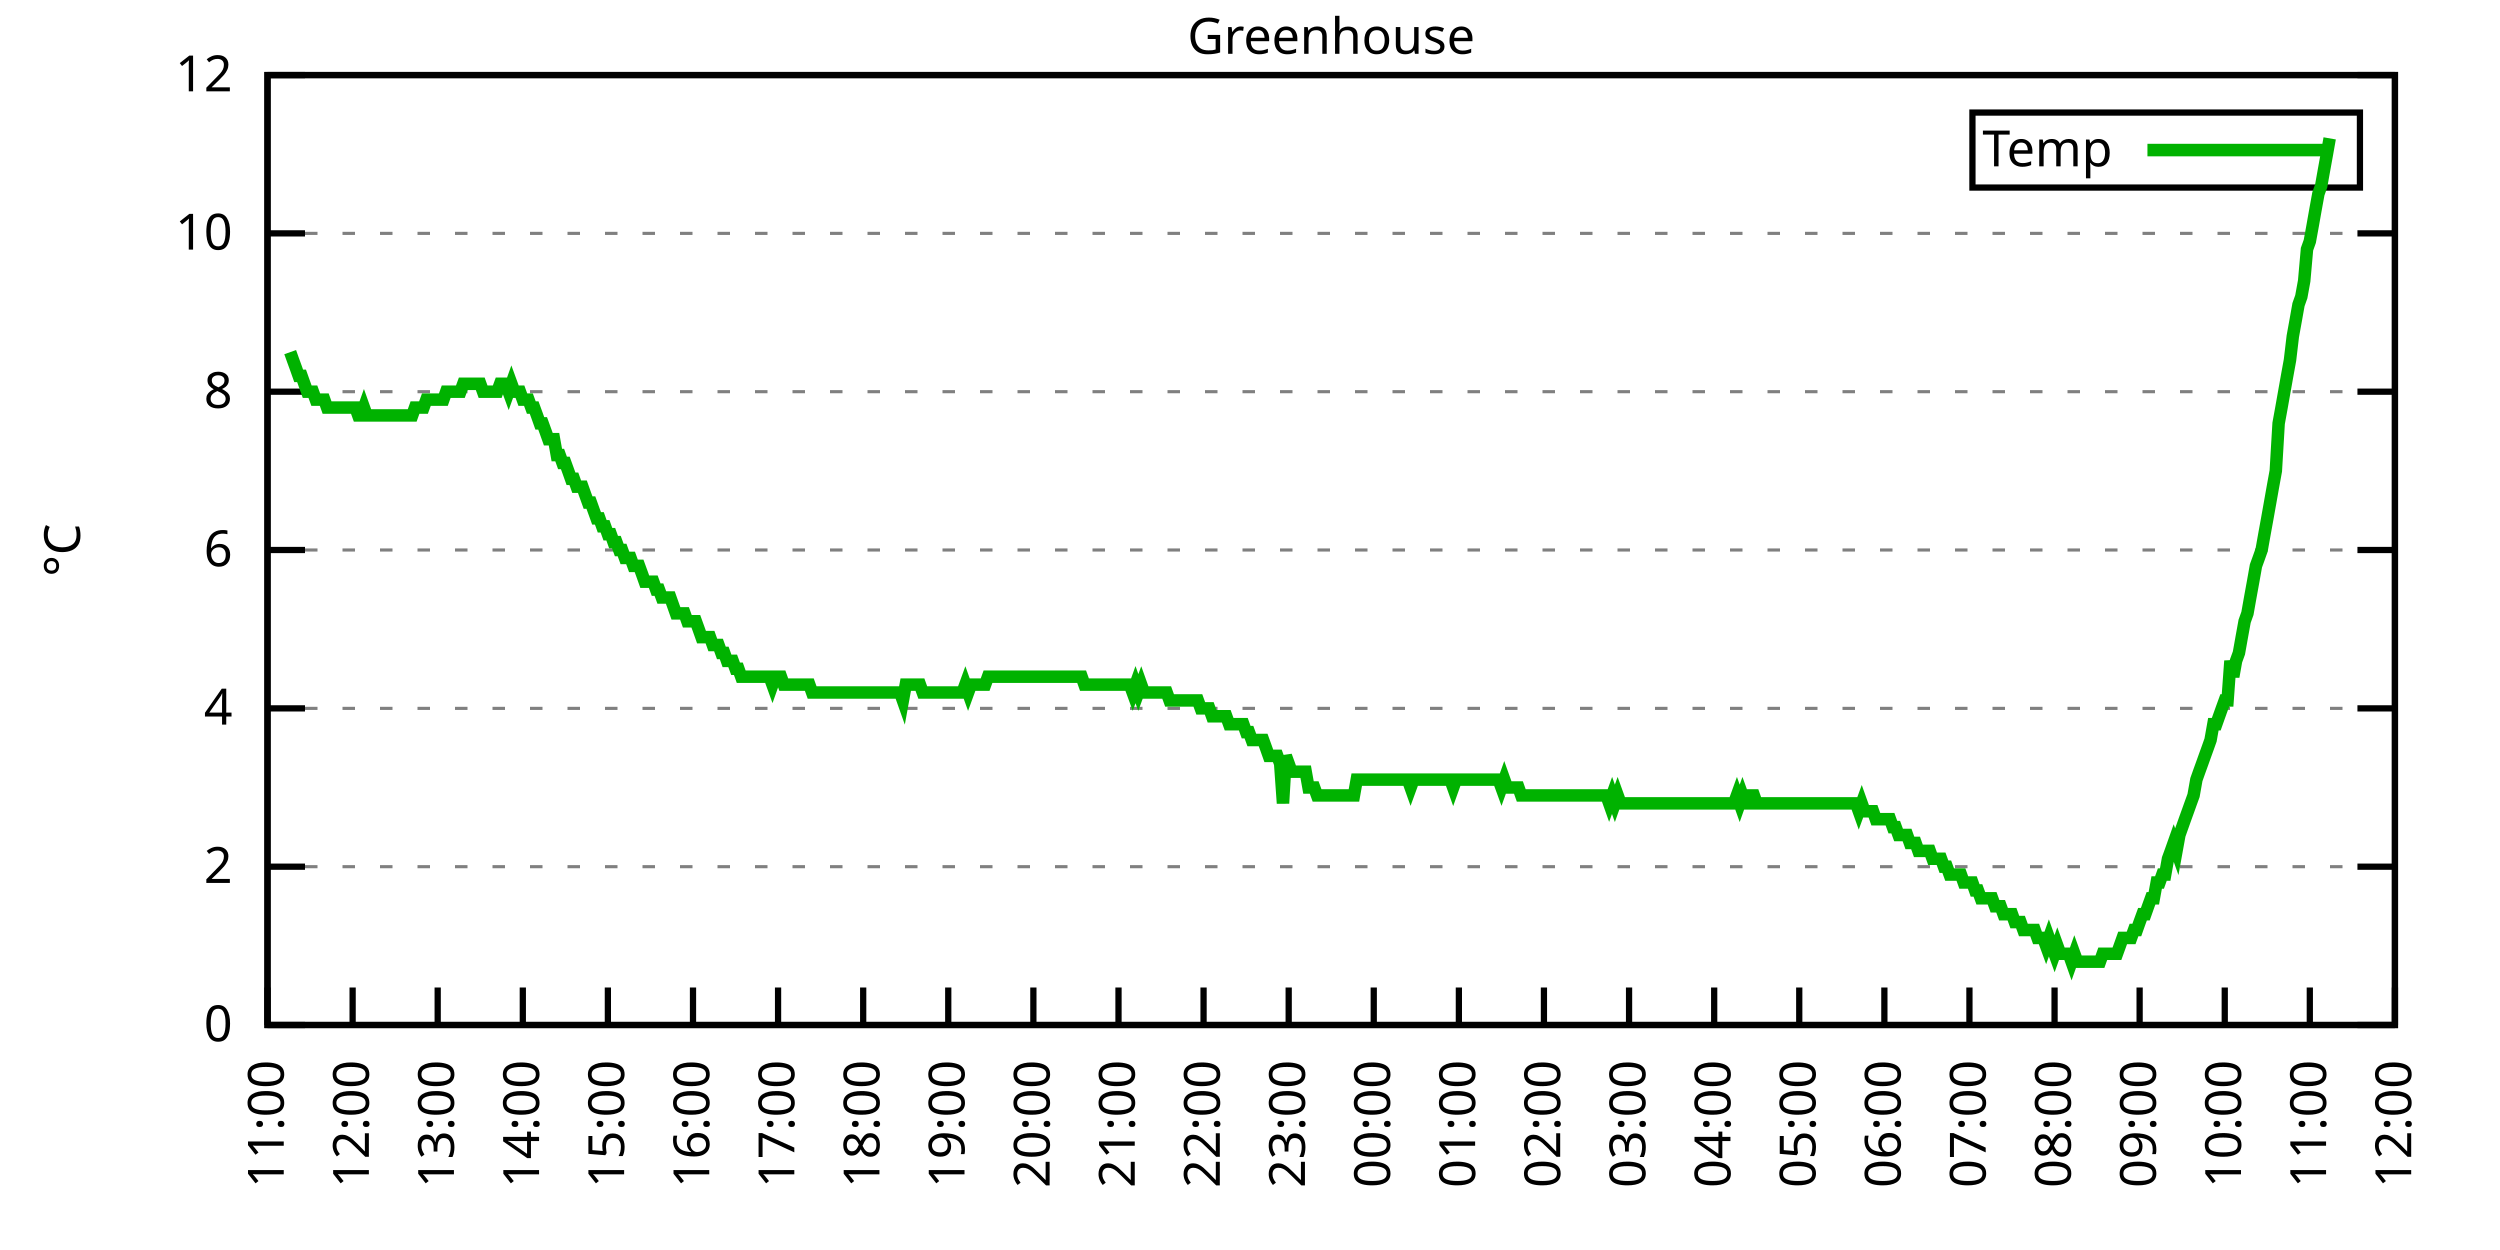
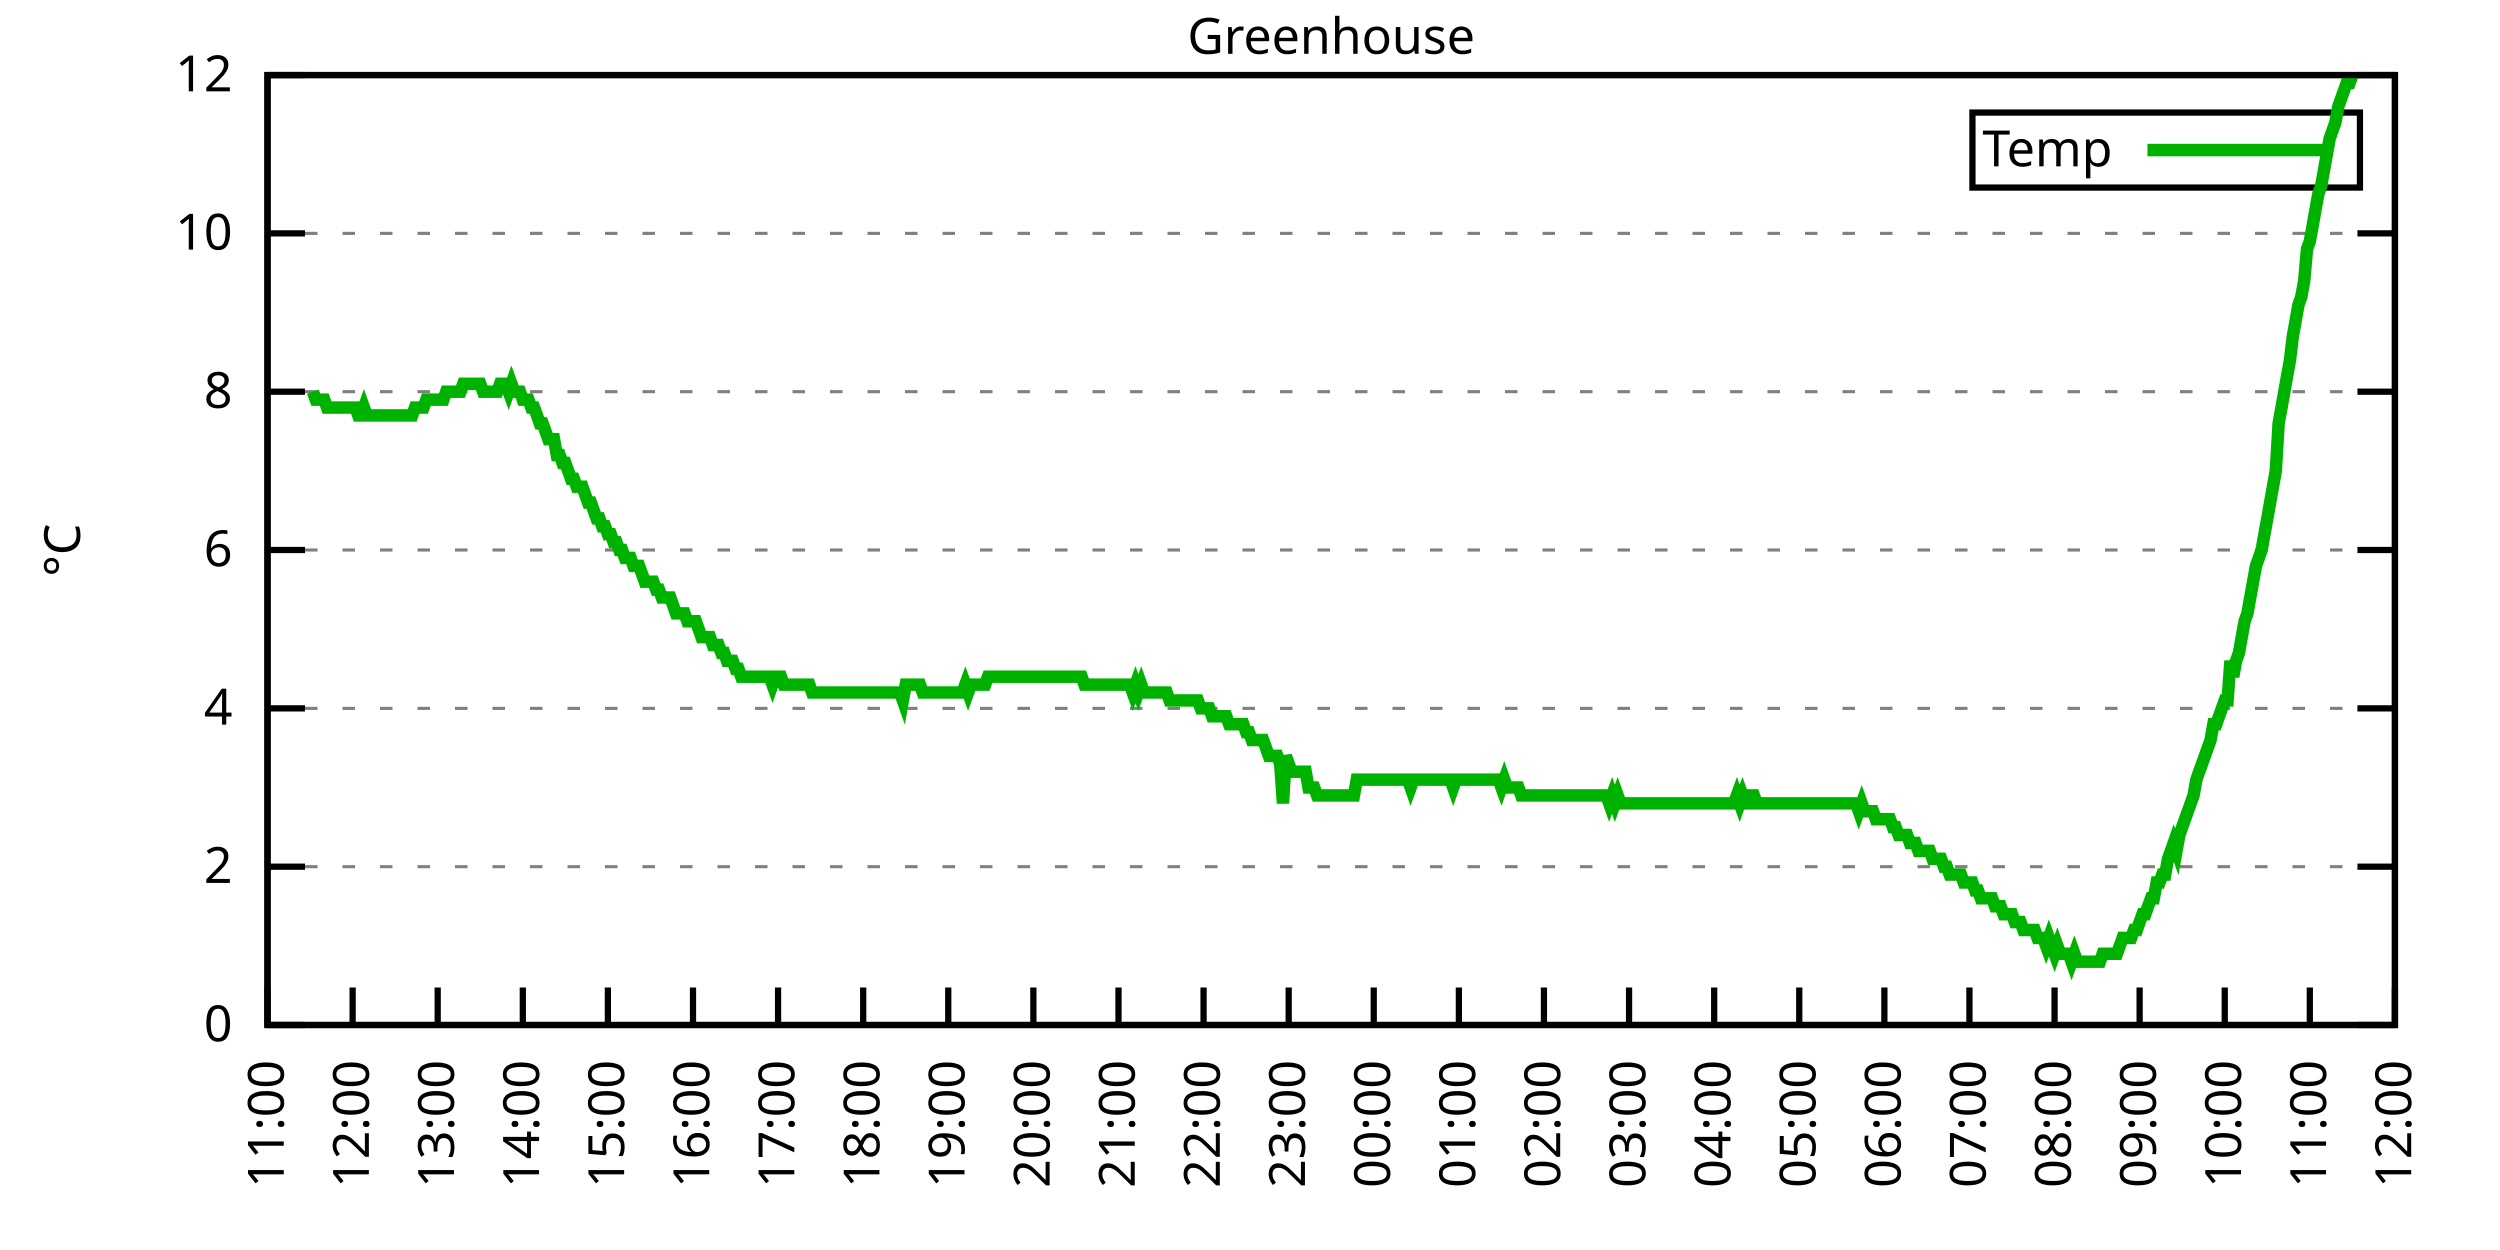
<svg xmlns="http://www.w3.org/2000/svg" xmlns:xlink="http://www.w3.org/1999/xlink" width="400" height="200" viewBox="0 0 400 200">
  <g id="gnuplot_canvas">
    <rect x="0" y="0" width="400" height="200" fill="none" />
    <defs>
      <circle id="gpDot" r="0.5" stroke-width="0.5" stroke="currentColor" />
      <path id="gpPt0" stroke-width="0.333" stroke="currentColor" d="M-1,0 h2 M0,-1 v2" />
      <path id="gpPt1" stroke-width="0.333" stroke="currentColor" d="M-1,-1 L1,1 M1,-1 L-1,1" />
      <path id="gpPt2" stroke-width="0.333" stroke="currentColor" d="M-1,0 L1,0 M0,-1 L0,1 M-1,-1 L1,1 M-1,1 L1,-1" />
      <rect id="gpPt3" stroke-width="0.333" stroke="currentColor" x="-1" y="-1" width="2" height="2" />
      <rect id="gpPt4" stroke-width="0.333" stroke="currentColor" fill="currentColor" x="-1" y="-1" width="2" height="2" />
      <circle id="gpPt5" stroke-width="0.333" stroke="currentColor" cx="0" cy="0" r="1" />
      <use xlink:href="#gpPt5" id="gpPt6" fill="currentColor" stroke="none" />
      <path id="gpPt7" stroke-width="0.333" stroke="currentColor" d="M0,-1.33 L-1.33,0.67 L1.33,0.67 z" />
      <use xlink:href="#gpPt7" id="gpPt8" fill="currentColor" stroke="none" />
      <use xlink:href="#gpPt7" id="gpPt9" stroke="currentColor" transform="rotate(180)" />
      <use xlink:href="#gpPt9" id="gpPt10" fill="currentColor" stroke="none" />
      <use xlink:href="#gpPt3" id="gpPt11" stroke="currentColor" transform="rotate(45)" />
      <use xlink:href="#gpPt11" id="gpPt12" fill="currentColor" stroke="none" />
      <path id="gpPt13" stroke-width="0.333" stroke="currentColor" d="M0,1.330 L1.265,0.411 L0.782,-1.067 L-0.782,-1.076 L-1.265,0.411 z" />
      <use xlink:href="#gpPt13" id="gpPt14" fill="currentColor" stroke="none" />
      <filter id="textbox" filterUnits="objectBoundingBox" x="0" y="0" height="1" width="1">
        <feFlood flood-color="white" flood-opacity="1" result="bgnd" />
        <feComposite in="SourceGraphic" in2="bgnd" operator="atop" />
      </filter>
      <filter id="greybox" filterUnits="objectBoundingBox" x="0" y="0" height="1" width="1">
        <feFlood flood-color="lightgrey" flood-opacity="1" result="grey" />
        <feComposite in="SourceGraphic" in2="grey" operator="atop" />
      </filter>
    </defs>
    <g fill="none" color="white" stroke="currentColor" stroke-width="1.00" stroke-linecap="butt" stroke-linejoin="miter">
</g>
    <g fill="none" color="black" stroke="currentColor" stroke-width="1.00" stroke-linecap="butt" stroke-linejoin="miter">
      <g stroke="none" shape-rendering="crispEdges">
        <polygon fill="rgb(255, 255, 255)" points="42.80,164.00 383.18,164.00 383.18,12.02 42.80,12.02 " />
      </g>
    </g>
    <g fill="none" color="black" stroke="currentColor" stroke-width="1.00" stroke-linecap="butt" stroke-linejoin="miter">
</g>
    <g fill="none" color="black" stroke="black" stroke-width="0.50" stroke-linecap="butt" stroke-linejoin="miter">
</g>
    <g fill="none" color="gray" stroke="currentColor" stroke-width="0.50" stroke-linecap="butt" stroke-linejoin="miter">
      <path stroke="gray" stroke-dasharray="2,4" class="gridline" d="M42.80,164.00 L383.19,164.00  " />
    </g>
    <g fill="none" color="gray" stroke="gray" stroke-width="1.00" stroke-linecap="butt" stroke-linejoin="miter">
</g>
    <g fill="none" color="black" stroke="currentColor" stroke-width="1.00" stroke-linecap="butt" stroke-linejoin="miter">
      <path stroke="black" d="M42.80,164.00 L48.80,164.00 M383.19,164.00 L377.19,164.00  " />
      <g transform="translate(37.20,166.60)" stroke="none" fill="black" font-family="Sans" font-size="8.00" text-anchor="end">
        <text>
          <tspan font-family="Sans"> 0</tspan>
        </text>
      </g>
    </g>
    <g fill="none" color="black" stroke="currentColor" stroke-width="1.00" stroke-linecap="butt" stroke-linejoin="miter">
</g>
    <g fill="none" color="black" stroke="black" stroke-width="0.50" stroke-linecap="butt" stroke-linejoin="miter">
</g>
    <g fill="none" color="gray" stroke="currentColor" stroke-width="0.50" stroke-linecap="butt" stroke-linejoin="miter">
      <path stroke="gray" stroke-dasharray="2,4" class="gridline" d="M42.80,138.67 L383.19,138.67  " />
    </g>
    <g fill="none" color="gray" stroke="gray" stroke-width="1.00" stroke-linecap="butt" stroke-linejoin="miter">
</g>
    <g fill="none" color="black" stroke="currentColor" stroke-width="1.00" stroke-linecap="butt" stroke-linejoin="miter">
      <path stroke="black" d="M42.80,138.67 L48.80,138.67 M383.19,138.67 L377.19,138.67  " />
      <g transform="translate(37.20,141.27)" stroke="none" fill="black" font-family="Sans" font-size="8.00" text-anchor="end">
        <text>
          <tspan font-family="Sans"> 2</tspan>
        </text>
      </g>
    </g>
    <g fill="none" color="black" stroke="currentColor" stroke-width="1.00" stroke-linecap="butt" stroke-linejoin="miter">
</g>
    <g fill="none" color="black" stroke="black" stroke-width="0.50" stroke-linecap="butt" stroke-linejoin="miter">
</g>
    <g fill="none" color="gray" stroke="currentColor" stroke-width="0.50" stroke-linecap="butt" stroke-linejoin="miter">
      <path stroke="gray" stroke-dasharray="2,4" class="gridline" d="M42.80,113.34 L383.19,113.34  " />
    </g>
    <g fill="none" color="gray" stroke="gray" stroke-width="1.00" stroke-linecap="butt" stroke-linejoin="miter">
</g>
    <g fill="none" color="black" stroke="currentColor" stroke-width="1.00" stroke-linecap="butt" stroke-linejoin="miter">
      <path stroke="black" d="M42.80,113.34 L48.80,113.34 M383.19,113.34 L377.19,113.34  " />
      <g transform="translate(37.20,115.94)" stroke="none" fill="black" font-family="Sans" font-size="8.00" text-anchor="end">
        <text>
          <tspan font-family="Sans"> 4</tspan>
        </text>
      </g>
    </g>
    <g fill="none" color="black" stroke="currentColor" stroke-width="1.00" stroke-linecap="butt" stroke-linejoin="miter">
</g>
    <g fill="none" color="black" stroke="black" stroke-width="0.50" stroke-linecap="butt" stroke-linejoin="miter">
</g>
    <g fill="none" color="gray" stroke="currentColor" stroke-width="0.50" stroke-linecap="butt" stroke-linejoin="miter">
      <path stroke="gray" stroke-dasharray="2,4" class="gridline" d="M42.80,88.00 L383.19,88.00  " />
    </g>
    <g fill="none" color="gray" stroke="gray" stroke-width="1.00" stroke-linecap="butt" stroke-linejoin="miter">
</g>
    <g fill="none" color="black" stroke="currentColor" stroke-width="1.00" stroke-linecap="butt" stroke-linejoin="miter">
      <path stroke="black" d="M42.80,88.00 L48.80,88.00 M383.19,88.00 L377.19,88.00  " />
      <g transform="translate(37.20,90.60)" stroke="none" fill="black" font-family="Sans" font-size="8.00" text-anchor="end">
        <text>
          <tspan font-family="Sans"> 6</tspan>
        </text>
      </g>
    </g>
    <g fill="none" color="black" stroke="currentColor" stroke-width="1.00" stroke-linecap="butt" stroke-linejoin="miter">
</g>
    <g fill="none" color="black" stroke="black" stroke-width="0.50" stroke-linecap="butt" stroke-linejoin="miter">
</g>
    <g fill="none" color="gray" stroke="currentColor" stroke-width="0.50" stroke-linecap="butt" stroke-linejoin="miter">
      <path stroke="gray" stroke-dasharray="2,4" class="gridline" d="M42.80,62.67 L383.19,62.67  " />
    </g>
    <g fill="none" color="gray" stroke="gray" stroke-width="1.00" stroke-linecap="butt" stroke-linejoin="miter">
</g>
    <g fill="none" color="black" stroke="currentColor" stroke-width="1.00" stroke-linecap="butt" stroke-linejoin="miter">
      <path stroke="black" d="M42.80,62.67 L48.80,62.67 M383.19,62.67 L377.19,62.67  " />
      <g transform="translate(37.20,65.27)" stroke="none" fill="black" font-family="Sans" font-size="8.00" text-anchor="end">
        <text>
          <tspan font-family="Sans"> 8</tspan>
        </text>
      </g>
    </g>
    <g fill="none" color="black" stroke="currentColor" stroke-width="1.00" stroke-linecap="butt" stroke-linejoin="miter">
</g>
    <g fill="none" color="black" stroke="black" stroke-width="0.50" stroke-linecap="butt" stroke-linejoin="miter">
</g>
    <g fill="none" color="gray" stroke="currentColor" stroke-width="0.50" stroke-linecap="butt" stroke-linejoin="miter">
      <path stroke="gray" stroke-dasharray="2,4" class="gridline" d="M42.80,37.34 L383.19,37.34  " />
    </g>
    <g fill="none" color="gray" stroke="gray" stroke-width="1.00" stroke-linecap="butt" stroke-linejoin="miter">
</g>
    <g fill="none" color="black" stroke="currentColor" stroke-width="1.00" stroke-linecap="butt" stroke-linejoin="miter">
      <path stroke="black" d="M42.80,37.34 L48.80,37.34 M383.19,37.34 L377.19,37.34  " />
      <g transform="translate(37.20,39.94)" stroke="none" fill="black" font-family="Sans" font-size="8.00" text-anchor="end">
        <text>
          <tspan font-family="Sans"> 10</tspan>
        </text>
      </g>
    </g>
    <g fill="none" color="black" stroke="currentColor" stroke-width="1.00" stroke-linecap="butt" stroke-linejoin="miter">
</g>
    <g fill="none" color="black" stroke="black" stroke-width="0.50" stroke-linecap="butt" stroke-linejoin="miter">
</g>
    <g fill="none" color="gray" stroke="currentColor" stroke-width="0.50" stroke-linecap="butt" stroke-linejoin="miter">
      <path stroke="gray" stroke-dasharray="2,4" class="gridline" d="M42.80,12.01 L383.19,12.01  " />
    </g>
    <g fill="none" color="gray" stroke="gray" stroke-width="1.00" stroke-linecap="butt" stroke-linejoin="miter">
</g>
    <g fill="none" color="black" stroke="currentColor" stroke-width="1.00" stroke-linecap="butt" stroke-linejoin="miter">
      <path stroke="black" d="M42.80,12.01 L48.80,12.01 M383.19,12.01 L377.19,12.01  " />
      <g transform="translate(37.20,14.61)" stroke="none" fill="black" font-family="Sans" font-size="8.00" text-anchor="end">
        <text>
          <tspan font-family="Sans"> 12</tspan>
        </text>
      </g>
    </g>
    <g fill="none" color="black" stroke="currentColor" stroke-width="1.00" stroke-linecap="butt" stroke-linejoin="miter">
      <path stroke="black" d="M42.80,164.00 L42.80,158.00  " />
      <g transform="translate(45.40,169.60) rotate(270.00)" stroke="none" fill="black" font-family="Sans" font-size="8.00" text-anchor="end">
        <text>
          <tspan font-family="Sans">11:00</tspan>
        </text>
      </g>
    </g>
    <g fill="none" color="black" stroke="currentColor" stroke-width="1.00" stroke-linecap="butt" stroke-linejoin="miter">
      <path stroke="black" d="M56.42,164.00 L56.42,158.00  " />
      <g transform="translate(59.02,169.60) rotate(270.00)" stroke="none" fill="black" font-family="Sans" font-size="8.00" text-anchor="end">
        <text>
          <tspan font-family="Sans">12:00</tspan>
        </text>
      </g>
    </g>
    <g fill="none" color="black" stroke="currentColor" stroke-width="1.00" stroke-linecap="butt" stroke-linejoin="miter">
      <path stroke="black" d="M70.03,164.00 L70.03,158.00  " />
      <g transform="translate(72.63,169.60) rotate(270.00)" stroke="none" fill="black" font-family="Sans" font-size="8.00" text-anchor="end">
        <text>
          <tspan font-family="Sans">13:00</tspan>
        </text>
      </g>
    </g>
    <g fill="none" color="black" stroke="currentColor" stroke-width="1.00" stroke-linecap="butt" stroke-linejoin="miter">
      <path stroke="black" d="M83.65,164.00 L83.65,158.00  " />
      <g transform="translate(86.25,169.60) rotate(270.00)" stroke="none" fill="black" font-family="Sans" font-size="8.00" text-anchor="end">
        <text>
          <tspan font-family="Sans">14:00</tspan>
        </text>
      </g>
    </g>
    <g fill="none" color="black" stroke="currentColor" stroke-width="1.00" stroke-linecap="butt" stroke-linejoin="miter">
      <path stroke="black" d="M97.26,164.00 L97.26,158.00  " />
      <g transform="translate(99.86,169.60) rotate(270.00)" stroke="none" fill="black" font-family="Sans" font-size="8.00" text-anchor="end">
        <text>
          <tspan font-family="Sans">15:00</tspan>
        </text>
      </g>
    </g>
    <g fill="none" color="black" stroke="currentColor" stroke-width="1.00" stroke-linecap="butt" stroke-linejoin="miter">
      <path stroke="black" d="M110.88,164.00 L110.88,158.00  " />
      <g transform="translate(113.48,169.60) rotate(270.00)" stroke="none" fill="black" font-family="Sans" font-size="8.00" text-anchor="end">
        <text>
          <tspan font-family="Sans">16:00</tspan>
        </text>
      </g>
    </g>
    <g fill="none" color="black" stroke="currentColor" stroke-width="1.00" stroke-linecap="butt" stroke-linejoin="miter">
      <path stroke="black" d="M124.49,164.00 L124.49,158.00  " />
      <g transform="translate(127.09,169.60) rotate(270.00)" stroke="none" fill="black" font-family="Sans" font-size="8.00" text-anchor="end">
        <text>
          <tspan font-family="Sans">17:00</tspan>
        </text>
      </g>
    </g>
    <g fill="none" color="black" stroke="currentColor" stroke-width="1.00" stroke-linecap="butt" stroke-linejoin="miter">
      <path stroke="black" d="M138.11,164.00 L138.11,158.00  " />
      <g transform="translate(140.71,169.60) rotate(270.00)" stroke="none" fill="black" font-family="Sans" font-size="8.00" text-anchor="end">
        <text>
          <tspan font-family="Sans">18:00</tspan>
        </text>
      </g>
    </g>
    <g fill="none" color="black" stroke="currentColor" stroke-width="1.00" stroke-linecap="butt" stroke-linejoin="miter">
      <path stroke="black" d="M151.72,164.00 L151.72,158.00  " />
      <g transform="translate(154.32,169.60) rotate(270.00)" stroke="none" fill="black" font-family="Sans" font-size="8.00" text-anchor="end">
        <text>
          <tspan font-family="Sans">19:00</tspan>
        </text>
      </g>
    </g>
    <g fill="none" color="black" stroke="currentColor" stroke-width="1.00" stroke-linecap="butt" stroke-linejoin="miter">
      <path stroke="black" d="M165.34,164.00 L165.34,158.00  " />
      <g transform="translate(167.94,169.60) rotate(270.00)" stroke="none" fill="black" font-family="Sans" font-size="8.00" text-anchor="end">
        <text>
          <tspan font-family="Sans">20:00</tspan>
        </text>
      </g>
    </g>
    <g fill="none" color="black" stroke="currentColor" stroke-width="1.00" stroke-linecap="butt" stroke-linejoin="miter">
      <path stroke="black" d="M178.96,164.00 L178.96,158.00  " />
      <g transform="translate(181.56,169.60) rotate(270.00)" stroke="none" fill="black" font-family="Sans" font-size="8.00" text-anchor="end">
        <text>
          <tspan font-family="Sans">21:00</tspan>
        </text>
      </g>
    </g>
    <g fill="none" color="black" stroke="currentColor" stroke-width="1.00" stroke-linecap="butt" stroke-linejoin="miter">
      <path stroke="black" d="M192.57,164.00 L192.57,158.00  " />
      <g transform="translate(195.17,169.60) rotate(270.00)" stroke="none" fill="black" font-family="Sans" font-size="8.00" text-anchor="end">
        <text>
          <tspan font-family="Sans">22:00</tspan>
        </text>
      </g>
    </g>
    <g fill="none" color="black" stroke="currentColor" stroke-width="1.00" stroke-linecap="butt" stroke-linejoin="miter">
      <path stroke="black" d="M206.19,164.00 L206.19,158.00  " />
      <g transform="translate(208.79,169.60) rotate(270.00)" stroke="none" fill="black" font-family="Sans" font-size="8.00" text-anchor="end">
        <text>
          <tspan font-family="Sans">23:00</tspan>
        </text>
      </g>
    </g>
    <g fill="none" color="black" stroke="currentColor" stroke-width="1.00" stroke-linecap="butt" stroke-linejoin="miter">
      <path stroke="black" d="M219.80,164.00 L219.80,158.00  " />
      <g transform="translate(222.40,169.60) rotate(270.00)" stroke="none" fill="black" font-family="Sans" font-size="8.00" text-anchor="end">
        <text>
          <tspan font-family="Sans">00:00</tspan>
        </text>
      </g>
    </g>
    <g fill="none" color="black" stroke="currentColor" stroke-width="1.00" stroke-linecap="butt" stroke-linejoin="miter">
      <path stroke="black" d="M233.42,164.00 L233.42,158.00  " />
      <g transform="translate(236.02,169.60) rotate(270.00)" stroke="none" fill="black" font-family="Sans" font-size="8.00" text-anchor="end">
        <text>
          <tspan font-family="Sans">01:00</tspan>
        </text>
      </g>
    </g>
    <g fill="none" color="black" stroke="currentColor" stroke-width="1.00" stroke-linecap="butt" stroke-linejoin="miter">
      <path stroke="black" d="M247.03,164.00 L247.03,158.00  " />
      <g transform="translate(249.63,169.60) rotate(270.00)" stroke="none" fill="black" font-family="Sans" font-size="8.00" text-anchor="end">
        <text>
          <tspan font-family="Sans">02:00</tspan>
        </text>
      </g>
    </g>
    <g fill="none" color="black" stroke="currentColor" stroke-width="1.00" stroke-linecap="butt" stroke-linejoin="miter">
      <path stroke="black" d="M260.65,164.00 L260.65,158.00  " />
      <g transform="translate(263.25,169.60) rotate(270.00)" stroke="none" fill="black" font-family="Sans" font-size="8.00" text-anchor="end">
        <text>
          <tspan font-family="Sans">03:00</tspan>
        </text>
      </g>
    </g>
    <g fill="none" color="black" stroke="currentColor" stroke-width="1.00" stroke-linecap="butt" stroke-linejoin="miter">
      <path stroke="black" d="M274.27,164.00 L274.27,158.00  " />
      <g transform="translate(276.87,169.60) rotate(270.00)" stroke="none" fill="black" font-family="Sans" font-size="8.00" text-anchor="end">
        <text>
          <tspan font-family="Sans">04:00</tspan>
        </text>
      </g>
    </g>
    <g fill="none" color="black" stroke="currentColor" stroke-width="1.00" stroke-linecap="butt" stroke-linejoin="miter">
      <path stroke="black" d="M287.88,164.00 L287.88,158.00  " />
      <g transform="translate(290.48,169.60) rotate(270.00)" stroke="none" fill="black" font-family="Sans" font-size="8.00" text-anchor="end">
        <text>
          <tspan font-family="Sans">05:00</tspan>
        </text>
      </g>
    </g>
    <g fill="none" color="black" stroke="currentColor" stroke-width="1.00" stroke-linecap="butt" stroke-linejoin="miter">
      <path stroke="black" d="M301.50,164.00 L301.50,158.00  " />
      <g transform="translate(304.10,169.60) rotate(270.00)" stroke="none" fill="black" font-family="Sans" font-size="8.00" text-anchor="end">
        <text>
          <tspan font-family="Sans">06:00</tspan>
        </text>
      </g>
    </g>
    <g fill="none" color="black" stroke="currentColor" stroke-width="1.00" stroke-linecap="butt" stroke-linejoin="miter">
      <path stroke="black" d="M315.11,164.00 L315.11,158.00  " />
      <g transform="translate(317.71,169.60) rotate(270.00)" stroke="none" fill="black" font-family="Sans" font-size="8.00" text-anchor="end">
        <text>
          <tspan font-family="Sans">07:00</tspan>
        </text>
      </g>
    </g>
    <g fill="none" color="black" stroke="currentColor" stroke-width="1.00" stroke-linecap="butt" stroke-linejoin="miter">
      <path stroke="black" d="M328.73,164.00 L328.73,158.00  " />
      <g transform="translate(331.33,169.60) rotate(270.00)" stroke="none" fill="black" font-family="Sans" font-size="8.00" text-anchor="end">
        <text>
          <tspan font-family="Sans">08:00</tspan>
        </text>
      </g>
    </g>
    <g fill="none" color="black" stroke="currentColor" stroke-width="1.00" stroke-linecap="butt" stroke-linejoin="miter">
      <path stroke="black" d="M342.34,164.00 L342.34,158.00  " />
      <g transform="translate(344.94,169.60) rotate(270.00)" stroke="none" fill="black" font-family="Sans" font-size="8.00" text-anchor="end">
        <text>
          <tspan font-family="Sans">09:00</tspan>
        </text>
      </g>
    </g>
    <g fill="none" color="black" stroke="currentColor" stroke-width="1.00" stroke-linecap="butt" stroke-linejoin="miter">
      <path stroke="black" d="M355.96,164.00 L355.96,158.00  " />
      <g transform="translate(358.56,169.60) rotate(270.00)" stroke="none" fill="black" font-family="Sans" font-size="8.00" text-anchor="end">
        <text>
          <tspan font-family="Sans">10:00</tspan>
        </text>
      </g>
    </g>
    <g fill="none" color="black" stroke="currentColor" stroke-width="1.00" stroke-linecap="butt" stroke-linejoin="miter">
      <path stroke="black" d="M369.57,164.00 L369.57,158.00  " />
      <g transform="translate(372.17,169.60) rotate(270.00)" stroke="none" fill="black" font-family="Sans" font-size="8.00" text-anchor="end">
        <text>
          <tspan font-family="Sans">11:00</tspan>
        </text>
      </g>
    </g>
    <g fill="none" color="black" stroke="currentColor" stroke-width="1.00" stroke-linecap="butt" stroke-linejoin="miter">
      <path stroke="black" d="M383.19,164.00 L383.19,158.00  " />
      <g transform="translate(385.79,169.60) rotate(270.00)" stroke="none" fill="black" font-family="Sans" font-size="8.00" text-anchor="end">
        <text>
          <tspan font-family="Sans">12:00</tspan>
        </text>
      </g>
    </g>
    <g fill="none" color="black" stroke="currentColor" stroke-width="1.00" stroke-linecap="butt" stroke-linejoin="miter">
</g>
    <g fill="none" color="black" stroke="currentColor" stroke-width="1.00" stroke-linecap="butt" stroke-linejoin="miter">
      <path stroke="black" d="M42.80,12.01 L42.80,164.00 L383.19,164.00 L383.19,12.01 L42.80,12.01 Z  " />
    </g>
    <g fill="none" color="black" stroke="currentColor" stroke-width="1.00" stroke-linecap="butt" stroke-linejoin="miter">
</g>
    <g fill="none" color="black" stroke="currentColor" stroke-width="1.00" stroke-linecap="butt" stroke-linejoin="miter">
      <path stroke="black" d="M315.59,30.01 L315.59,18.01 L377.59,18.01 L377.59,30.01 L315.59,30.01 Z  " />
    </g>
    <g id="Greenhouse_plot_1">
      <g fill="none" color="white" stroke="black" stroke-width="2.00" stroke-linecap="butt" stroke-linejoin="miter">
</g>
      <g fill="none" color="black" stroke="currentColor" stroke-width="2.00" stroke-linecap="butt" stroke-linejoin="miter">
        <g transform="translate(337.99,26.61)" stroke="none" fill="black" font-family="Sans" font-size="8.00" text-anchor="end">
          <text>
            <tspan font-family="Sans">Temp</tspan>
          </text>
        </g>
      </g>
      <g fill="none" color="black" stroke="currentColor" stroke-width="2.00" stroke-linecap="butt" stroke-linejoin="miter">
-         <path stroke="rgb(  0, 178,   0)" d="M343.59,24.01 L371.99,24.01 M46.43,56.34 L46.88,57.61 L47.34,58.87 L47.79,60.14 L48.25,60.14 L48.70,61.41   L49.15,62.67 L49.61,62.67 L50.06,62.67 L50.52,63.94 L50.97,63.94 L51.42,63.94 L51.88,63.94 L52.33,65.21   L52.78,65.21 L53.24,65.21 L53.69,65.21 L54.15,65.21 L54.60,65.21 L55.05,65.21 L55.51,65.21 L55.96,65.21   L56.42,65.21 L56.87,65.21 L57.32,66.47 L57.78,66.47 L58.23,65.21 L58.68,66.47 L59.14,66.47 L59.59,66.47   L60.05,66.47 L60.50,66.47 L60.95,66.47 L61.41,66.47 L61.86,66.47 L62.32,66.47 L62.77,66.47 L63.22,66.47   L63.68,66.47 L64.13,66.47 L64.58,66.47 L65.04,66.47 L65.49,66.47 L65.95,66.47 L66.40,65.21 L66.85,65.21   L67.31,65.21 L67.76,65.21 L68.22,63.94 L68.67,63.94 L69.12,63.94 L69.58,63.94 L70.03,63.94 L70.49,63.94   L70.94,63.94 L71.39,62.67 L71.85,62.67 L72.30,62.67 L72.75,62.67 L73.21,62.67 L73.66,62.67 L74.12,61.41   L74.57,61.41 L75.02,61.41 L75.48,61.41 L75.93,61.41 L76.39,61.41 L76.84,61.41 L77.29,62.67 L77.75,62.67   L78.20,62.67 L78.65,62.67 L79.11,62.67 L79.56,62.67 L80.02,61.41 L80.47,61.41 L80.92,61.41 L81.38,62.67   L81.83,61.41 L82.29,62.67 L82.74,62.67 L83.19,62.67 L83.65,63.94 L84.10,63.94 L84.55,63.94 L85.01,65.21   L85.46,65.21 L85.92,66.47 L86.37,67.74 L86.82,67.74 L87.28,69.01 L87.73,70.27 L88.19,70.27 L88.64,70.27   L89.09,72.81 L89.55,72.81 L90.00,74.07 L90.45,74.07 L90.91,75.34 L91.36,76.61 L91.82,76.61 L92.27,77.87   L92.72,77.87 L93.18,77.87 L93.63,79.14 L94.09,80.41 L94.54,80.41 L94.99,81.67 L95.45,82.94 L95.90,82.94   L96.35,84.21 L96.81,84.21 L97.26,85.47 L97.72,85.47 L98.17,86.74 L98.62,86.74 L99.08,88.00 L99.53,88.00   L99.99,89.27 L100.44,89.27 L100.89,89.27 L101.35,90.54 L101.80,90.54 L102.25,90.54 L102.71,91.80 L103.16,93.07   L103.62,93.07 L104.07,93.07 L104.52,93.07 L104.98,94.34 L105.43,94.34 L105.89,95.60 L106.34,95.60 L106.79,95.60   L107.25,95.60 L107.70,96.87 L108.15,98.14 L108.61,98.14 L109.06,98.14 L109.52,98.14 L109.97,99.40 L110.42,99.40   L110.88,99.40 L111.33,99.40 L111.79,100.67 L112.24,101.94 L112.69,101.94 L113.15,101.94 L113.60,101.94 L114.05,103.20   L114.51,103.20 L114.96,103.20 L115.42,104.47 L115.87,104.47 L116.32,105.74 L116.78,105.74 L117.23,105.74 L117.69,107.00   L118.14,107.00 L118.59,108.27 L119.05,108.27 L119.50,108.27 L119.96,108.27 L120.41,108.27 L120.86,108.27 L121.32,108.27   L121.77,108.27 L122.22,108.27 L122.68,108.27 L123.13,108.27 L123.59,109.54 L124.04,108.27 L124.49,108.27 L124.95,108.27   L125.40,109.54 L125.86,109.54 L126.31,109.54 L126.76,109.54 L127.22,109.54 L127.67,109.54 L128.12,109.54 L128.58,109.54   L129.03,109.54 L129.49,109.54 L129.94,110.80 L130.39,110.80 L130.85,110.80 L131.30,110.80 L131.76,110.80 L132.21,110.80   L132.66,110.80 L133.12,110.80 L133.57,110.80 L134.02,110.80 L134.48,110.80 L134.93,110.80 L135.39,110.80 L135.84,110.80   L136.29,110.80 L136.75,110.80 L137.20,110.80 L137.66,110.80 L138.11,110.80 L138.56,110.80 L139.02,110.80 L139.47,110.80   L139.92,110.80 L140.38,110.80 L140.83,110.80 L141.29,110.80 L141.74,110.80 L142.19,110.80 L142.65,110.80 L143.10,110.80   L143.56,110.80 L144.01,110.80 L144.46,112.07 L144.92,109.54 L145.37,109.54 L145.82,109.54 L146.28,109.54 L146.73,109.54   L147.19,109.54 L147.64,110.80 L148.09,110.80 L148.55,110.80 L149.00,110.80 L149.46,110.80 L149.91,110.80 L150.36,110.80   L150.82,110.80 L151.27,110.80 L151.72,110.80 L152.18,110.80 L152.63,110.80 L153.09,110.80 L153.54,110.80 L153.99,110.80   L154.45,109.54 L154.90,110.80 L155.36,109.54 L155.81,109.54 L156.26,109.54 L156.72,109.54 L157.17,109.54 L157.62,109.54   L158.08,108.27 L158.53,108.27 L158.99,108.27 L159.44,108.27 L159.89,108.27 L160.35,108.27 L160.80,108.27 L161.26,108.27   L161.71,108.27 L162.16,108.27 L162.62,108.27 L163.07,108.27 L163.52,108.27 L163.98,108.27 L164.43,108.27 L164.89,108.27   L165.34,108.27 L165.79,108.27 L166.25,108.27 L166.70,108.27 L167.16,108.27 L167.61,108.27 L168.06,108.27 L168.52,108.27   L168.97,108.27 L169.43,108.27 L169.88,108.27 L170.33,108.27 L170.79,108.27 L171.24,108.27 L171.69,108.27 L172.15,108.27   L172.60,108.27 L173.06,108.27 L173.51,109.54 L173.96,109.54 L174.42,109.54 L174.87,109.54 L175.33,109.54 L175.78,109.54   L176.23,109.54 L176.69,109.54 L177.14,109.54 L177.59,109.54 L178.05,109.54 L178.50,109.54 L178.96,109.54 L179.41,109.54   L179.86,109.54 L180.32,109.54 L180.77,109.54 L181.23,110.80 L181.68,109.54 L182.13,110.80 L182.59,109.54 L183.04,110.80   L183.49,110.80 L183.95,110.80 L184.40,110.80 L184.86,110.80 L185.31,110.80 L185.76,110.80 L186.22,110.80 L186.67,110.80   L187.13,112.07 L187.58,112.07 L188.03,112.07 L188.49,112.07 L188.94,112.07 L189.39,112.07 L189.85,112.07 L190.30,112.07   L190.76,112.07 L191.21,112.07 L191.66,112.07 L192.12,113.34 L192.57,113.34 L193.03,113.34 L193.48,113.34 L193.93,114.60   L194.39,114.60 L194.84,114.60 L195.29,114.60 L195.75,114.60 L196.20,114.60 L196.66,115.87 L197.11,115.87 L197.56,115.87   L198.02,115.87 L198.47,115.87 L198.93,115.87 L199.38,117.14 L199.83,117.14 L200.29,118.40 L200.74,118.40 L201.19,118.40   L201.65,118.40 L202.10,118.40 L202.56,119.67 L203.01,120.94 L203.46,120.94 L203.92,120.94 L204.37,120.94 L204.83,122.20   L205.28,128.54 L205.73,120.94 L206.19,122.20 L206.64,123.47 L207.09,123.47 L207.55,123.47 L208.00,123.47 L208.46,123.47   L208.91,123.47 L209.36,126.00 L209.82,126.00 L210.27,126.00 L210.73,127.27 L211.18,127.27 L211.63,127.27 L212.09,127.27   L212.54,127.27 L213.00,127.27 L213.45,127.27 L213.90,127.27 L214.36,127.27 L214.81,127.27 L215.26,127.27 L215.72,127.27   L216.17,127.27 L216.63,127.27 L217.08,124.74 L217.53,124.74 L217.99,124.74 L218.44,124.74 L218.90,124.74 L219.35,124.74   L219.80,124.74 L220.26,124.74 L220.71,124.74 L221.16,124.74 L221.62,124.74 L222.07,124.74 L222.53,124.74 L222.98,124.74   L223.43,124.74 L223.89,124.74 L224.34,124.74 L224.80,124.74 L225.25,124.74 L225.70,126.00 L226.16,124.74 L226.61,124.74   L227.06,124.74 L227.52,124.74 L227.97,124.74 L228.43,124.74 L228.88,124.74 L229.33,124.74 L229.79,124.74 L230.24,124.74   L230.70,124.74 L231.15,124.74 L231.60,124.74 L232.06,124.74 L232.51,126.00 L232.96,124.74 L233.42,124.74 L233.87,124.74   L234.33,124.74 L234.78,124.74 L235.23,124.74 L235.69,124.74 L236.14,124.74 L236.60,124.74 L237.05,124.74 L237.50,124.74   L237.96,124.74 L238.41,124.74 L238.86,124.74 L239.32,124.74 L239.77,124.74 L240.23,126.00 L240.68,124.74 L241.13,126.00   L241.59,126.00 L242.04,126.00 L242.50,126.00 L242.95,126.00 L243.40,127.27 L243.86,127.27 L244.31,127.27 L244.76,127.27   L245.22,127.27 L245.67,127.27 L246.13,127.27 L246.58,127.27 L247.03,127.27 L247.49,127.27 L247.94,127.27 L248.40,127.27   L248.85,127.27 L249.30,127.27 L249.76,127.27 L250.21,127.27 L250.66,127.27 L251.12,127.27 L251.57,127.27 L252.03,127.27   L252.48,127.27 L252.93,127.27 L253.39,127.27 L253.84,127.27 L254.30,127.27 L254.75,127.27 L255.20,127.27 L255.66,127.27   L256.11,127.27 L256.56,127.27 L257.02,127.27 L257.47,128.54 L257.93,127.27 L258.38,128.54 L258.83,127.27 L259.29,128.54   L259.74,128.54 L260.20,128.54 L260.65,128.54 L261.10,128.54 L261.56,128.54 L262.01,128.54 L262.47,128.54 L262.92,128.54   L263.37,128.54 L263.83,128.54 L264.28,128.54 L264.73,128.54 L265.19,128.54 L265.64,128.54 L266.10,128.54 L266.55,128.54   L267.00,128.54 L267.46,128.54 L267.91,128.54 L268.37,128.54 L268.82,128.54 L269.27,128.54 L269.73,128.54 L270.18,128.54   L270.63,128.54 L271.09,128.54 L271.54,128.54 L272.00,128.54 L272.45,128.54 L272.90,128.54 L273.36,128.54 L273.81,128.54   L274.27,128.54 L274.72,128.54 L275.17,128.54 L275.63,128.54 L276.08,128.54 L276.53,128.54 L276.99,128.54 L277.44,128.54   L277.90,127.27 L278.35,128.54 L278.80,127.27 L279.26,128.54 L279.71,128.54 L280.17,127.27 L280.62,127.27 L281.07,128.54   L281.53,128.54 L281.98,128.54 L282.43,128.54 L282.89,128.54 L283.34,128.54 L283.80,128.54 L284.25,128.54 L284.70,128.54   L285.16,128.54 L285.61,128.54 L286.07,128.54 L286.52,128.54 L286.97,128.54 L287.43,128.54 L287.88,128.54 L288.33,128.54   L288.79,128.54 L289.24,128.54 L289.70,128.54 L290.15,128.54 L290.60,128.54 L291.06,128.54 L291.51,128.54 L291.97,128.54   L292.42,128.54 L292.87,128.54 L293.33,128.54 L293.78,128.54 L294.23,128.54 L294.69,128.54 L295.14,128.54 L295.60,128.54   L296.05,128.54 L296.50,128.54 L296.96,128.54 L297.41,129.80 L297.87,128.54 L298.32,129.80 L298.77,129.80 L299.23,129.80   L299.68,129.80 L300.13,131.07 L300.59,131.07 L301.04,131.07 L301.50,131.07 L301.95,131.07 L302.40,131.07 L302.86,132.34   L303.31,132.34 L303.77,133.60 L304.22,133.60 L304.67,133.60 L305.13,133.60 L305.58,134.87 L306.03,134.87 L306.49,134.87   L306.94,136.14 L307.40,136.14 L307.85,136.14 L308.30,136.14 L308.76,136.14 L309.21,137.40 L309.67,137.40 L310.12,137.40   L310.57,137.40 L311.03,138.67 L311.48,138.67 L311.94,139.93 L312.39,139.93 L312.84,139.93 L313.30,139.93 L313.75,139.93   L314.20,141.20 L314.66,141.20 L315.11,141.20 L315.57,141.20 L316.02,142.47 L316.47,142.47 L316.93,143.73 L317.38,143.73   L317.84,143.73 L318.29,143.73 L318.74,143.73 L319.20,145.00 L319.65,145.00 L320.10,145.00 L320.56,146.27 L321.01,146.27   L321.47,146.27 L321.92,146.27 L322.37,147.53 L322.83,147.53 L323.28,147.53 L323.74,148.80 L324.19,148.80 L324.64,148.80   L325.10,148.80 L325.55,148.80 L326.00,150.07 L326.46,150.07 L326.91,150.07 L327.37,151.33 L327.82,150.07 L328.27,151.33   L328.73,152.60 L329.18,151.33 L329.64,152.60 L330.09,152.60 L330.54,152.60 L331.00,152.60 L331.45,153.87 L331.90,152.60   L332.36,153.87 L332.81,153.87 L333.27,153.87 L333.72,153.87 L334.17,153.87 L334.63,153.87 L335.08,153.87 L335.54,153.87   L335.99,153.87 L336.44,152.60 L336.90,152.60 L337.35,152.60 L337.80,152.60 L338.26,152.60 L338.71,152.60 L339.17,151.33   L339.62,150.07 L340.07,150.07 L340.53,150.07 L340.98,150.07 L341.44,148.80 L341.89,148.80 L342.34,147.53 L342.80,146.27   L343.25,146.27 L343.70,145.00 L344.16,143.73 L344.61,143.73 L345.07,141.20 L345.52,141.20 L345.97,139.93 L346.43,139.93   L346.88,137.40 L347.34,136.14 L347.79,134.87 L348.24,136.14 L348.70,133.60 L349.15,132.34 L349.60,131.07 L350.06,129.80   L350.51,128.54 L350.97,127.27 L351.42,124.74 L351.87,123.47 L352.33,122.20 L352.78,120.94 L353.24,119.67 L353.69,118.40   L354.14,115.87 L354.60,115.87 L355.05,114.60 L355.50,113.34 L355.96,112.07 L356.41,112.07 L356.87,105.74 L357.32,108.27   L357.77,105.74 L358.23,104.47 L358.68,101.94 L359.14,99.40 L359.59,98.14 L360.04,95.60 L360.50,93.07 L360.95,90.54   L361.41,89.27 L361.86,88.00 L362.31,85.47 L362.77,82.94 L363.22,80.41 L363.67,77.87 L364.13,75.34 L364.58,67.74   L365.04,65.21 L365.49,62.67 L365.94,60.14 L366.40,57.61 L366.85,53.81 L367.31,51.27 L367.76,48.74 L368.21,47.47   L368.67,44.94 L369.12,39.87 L369.57,38.61 L370.03,36.08 L370.48,33.54 L370.94,31.01 L371.39,29.74 L371.84,27.21   L372.30,24.68 L372.75,22.14  " />
+         <path stroke="rgb(  0, 178,   0)" d="M343.59,24.01 L371.99,24.01 M50.06,62.67 L50.52,63.94 L50.97,63.94 L51.42,63.94 L51.88,63.94 L52.33,65.21   L52.78,65.21 L53.24,65.21 L53.69,65.21 L54.15,65.21 L54.60,65.21 L55.05,65.21 L55.51,65.21 L55.96,65.21   L56.42,65.21 L56.87,65.21 L57.32,66.47 L57.78,66.47 L58.23,65.21 L58.68,66.47 L59.14,66.47 L59.59,66.47   L60.05,66.47 L60.50,66.47 L60.95,66.47 L61.41,66.47 L61.86,66.47 L62.32,66.47 L62.77,66.47 L63.22,66.47   L63.68,66.47 L64.13,66.47 L64.58,66.47 L65.04,66.47 L65.49,66.47 L65.95,66.47 L66.40,65.21 L66.85,65.21   L67.31,65.21 L67.76,65.21 L68.22,63.94 L68.67,63.94 L69.12,63.94 L69.58,63.94 L70.03,63.94 L70.49,63.94   L70.94,63.94 L71.39,62.67 L71.85,62.67 L72.30,62.67 L72.75,62.67 L73.21,62.67 L73.66,62.67 L74.12,61.41   L74.57,61.41 L75.02,61.41 L75.48,61.41 L75.93,61.41 L76.39,61.41 L76.84,61.41 L77.29,62.67 L77.75,62.67   L78.20,62.67 L78.65,62.67 L79.11,62.67 L79.56,62.67 L80.02,61.41 L80.47,61.41 L80.92,61.41 L81.38,62.67   L81.83,61.41 L82.29,62.67 L82.74,62.67 L83.19,62.67 L83.65,63.94 L84.10,63.94 L84.55,63.94 L85.01,65.21   L85.46,65.21 L85.92,66.47 L86.37,67.74 L86.82,67.74 L87.28,69.01 L87.73,70.27 L88.19,70.27 L88.64,70.27   L89.09,72.81 L89.55,72.81 L90.00,74.07 L90.45,74.07 L90.91,75.34 L91.36,76.61 L91.82,76.61 L92.27,77.87   L92.72,77.87 L93.18,77.87 L93.63,79.14 L94.09,80.41 L94.54,80.41 L94.99,81.67 L95.45,82.94 L95.90,82.94   L96.35,84.21 L96.81,84.21 L97.26,85.47 L97.72,85.47 L98.17,86.74 L98.62,86.74 L99.08,88.00 L99.53,88.00   L99.99,89.27 L100.44,89.27 L100.89,89.27 L101.35,90.54 L101.80,90.54 L102.25,90.54 L102.71,91.80 L103.16,93.07   L103.62,93.07 L104.07,93.07 L104.52,93.07 L104.98,94.34 L105.43,94.34 L105.89,95.60 L106.34,95.60 L106.79,95.60   L107.25,95.60 L107.70,96.87 L108.15,98.14 L108.61,98.14 L109.06,98.14 L109.52,98.14 L109.97,99.40 L110.42,99.40   L110.88,99.40 L111.33,99.40 L111.79,100.67 L112.24,101.94 L112.69,101.94 L113.15,101.94 L113.60,101.94 L114.05,103.20   L114.51,103.20 L114.96,103.20 L115.42,104.47 L115.87,104.47 L116.32,105.74 L116.78,105.74 L117.23,105.74 L117.69,107.00   L118.14,107.00 L118.59,108.27 L119.05,108.27 L119.50,108.27 L119.96,108.27 L120.41,108.27 L120.86,108.27 L121.32,108.27   L121.77,108.27 L122.22,108.27 L122.68,108.27 L123.13,108.27 L123.59,109.54 L124.04,108.27 L124.49,108.27 L124.95,108.27   L125.40,109.54 L125.86,109.54 L126.31,109.54 L126.76,109.54 L127.22,109.54 L127.67,109.54 L128.12,109.54 L128.58,109.54   L129.03,109.54 L129.49,109.54 L129.94,110.80 L130.39,110.80 L130.85,110.80 L131.30,110.80 L131.76,110.80 L132.21,110.80   L132.66,110.80 L133.12,110.80 L133.57,110.80 L134.02,110.80 L134.48,110.80 L134.93,110.80 L135.39,110.80 L135.84,110.80   L136.29,110.80 L136.75,110.80 L137.20,110.80 L137.66,110.80 L138.11,110.80 L138.56,110.80 L139.02,110.80 L139.47,110.80   L139.92,110.80 L140.38,110.80 L140.83,110.80 L141.29,110.80 L141.74,110.80 L142.19,110.80 L142.65,110.80 L143.10,110.80   L143.56,110.80 L144.01,110.80 L144.46,112.07 L144.92,109.54 L145.37,109.54 L145.82,109.54 L146.28,109.54 L146.73,109.54   L147.19,109.54 L147.64,110.80 L148.09,110.80 L148.55,110.80 L149.00,110.80 L149.46,110.80 L149.91,110.80 L150.36,110.80   L150.82,110.80 L151.27,110.80 L151.72,110.80 L152.18,110.80 L152.63,110.80 L153.09,110.80 L153.54,110.80 L153.99,110.80   L154.45,109.54 L154.90,110.80 L155.36,109.54 L155.81,109.54 L156.26,109.54 L156.72,109.54 L157.17,109.54 L157.62,109.54   L158.08,108.27 L158.53,108.27 L158.99,108.27 L159.44,108.27 L159.89,108.27 L160.35,108.27 L160.80,108.27 L161.26,108.27   L161.71,108.27 L162.16,108.27 L162.62,108.27 L163.07,108.27 L163.52,108.27 L163.98,108.27 L164.43,108.27 L164.89,108.27   L165.34,108.27 L165.79,108.27 L166.25,108.27 L166.70,108.27 L167.16,108.27 L167.61,108.27 L168.06,108.27 L168.52,108.27   L168.97,108.27 L169.43,108.27 L169.88,108.27 L170.33,108.27 L170.79,108.27 L171.24,108.27 L171.69,108.27 L172.15,108.27   L172.60,108.27 L173.06,108.27 L173.51,109.54 L173.96,109.54 L174.42,109.54 L174.87,109.54 L175.33,109.54 L175.78,109.54   L176.23,109.54 L176.69,109.54 L177.14,109.54 L177.59,109.54 L178.05,109.54 L178.50,109.54 L178.96,109.54 L179.41,109.54   L179.86,109.54 L180.32,109.54 L180.77,109.54 L181.23,110.80 L181.68,109.54 L182.13,110.80 L182.59,109.54 L183.04,110.80   L183.49,110.80 L183.95,110.80 L184.40,110.80 L184.86,110.80 L185.31,110.80 L185.76,110.80 L186.22,110.80 L186.67,110.80   L187.13,112.07 L187.58,112.07 L188.03,112.07 L188.49,112.07 L188.94,112.07 L189.39,112.07 L189.85,112.07 L190.30,112.07   L190.76,112.07 L191.21,112.07 L191.66,112.07 L192.12,113.34 L192.57,113.34 L193.03,113.34 L193.48,113.34 L193.93,114.60   L194.39,114.60 L194.84,114.60 L195.29,114.60 L195.75,114.60 L196.20,114.60 L196.66,115.87 L197.11,115.87 L197.56,115.87   L198.02,115.87 L198.47,115.87 L198.93,115.87 L199.38,117.14 L199.83,117.14 L200.29,118.40 L200.74,118.40 L201.19,118.40   L201.65,118.40 L202.10,118.40 L202.56,119.67 L203.01,120.94 L203.46,120.94 L203.92,120.94 L204.37,120.94 L204.83,122.20   L205.28,128.54 L205.73,120.94 L206.19,122.20 L206.64,123.47 L207.09,123.47 L207.55,123.47 L208.00,123.47 L208.46,123.47   L208.91,123.47 L209.36,126.00 L209.82,126.00 L210.27,126.00 L210.73,127.27 L211.18,127.27 L211.63,127.27 L212.09,127.27   L212.54,127.27 L213.00,127.27 L213.45,127.27 L213.90,127.27 L214.36,127.27 L214.81,127.27 L215.26,127.27 L215.72,127.27   L216.17,127.27 L216.63,127.27 L217.08,124.74 L217.53,124.74 L217.99,124.74 L218.44,124.74 L218.90,124.74 L219.35,124.74   L219.80,124.74 L220.26,124.74 L220.71,124.74 L221.16,124.74 L221.62,124.74 L222.07,124.74 L222.53,124.74 L222.98,124.74   L223.43,124.74 L223.89,124.74 L224.34,124.74 L224.80,124.74 L225.25,124.74 L225.70,126.00 L226.16,124.74 L226.61,124.74   L227.06,124.74 L227.52,124.74 L227.97,124.74 L228.43,124.74 L228.88,124.74 L229.33,124.74 L229.79,124.74 L230.24,124.74   L230.70,124.74 L231.15,124.74 L231.60,124.74 L232.06,124.74 L232.51,126.00 L232.96,124.74 L233.42,124.74 L233.87,124.74   L234.33,124.74 L234.78,124.74 L235.23,124.74 L235.69,124.74 L236.14,124.74 L236.60,124.74 L237.05,124.74 L237.50,124.74   L237.96,124.74 L238.41,124.74 L238.86,124.74 L239.32,124.74 L239.77,124.74 L240.23,126.00 L240.68,124.74 L241.13,126.00   L241.59,126.00 L242.04,126.00 L242.50,126.00 L242.95,126.00 L243.40,127.27 L243.86,127.27 L244.31,127.27 L244.76,127.27   L245.22,127.27 L245.67,127.27 L246.13,127.27 L246.58,127.27 L247.03,127.27 L247.49,127.27 L247.94,127.27 L248.40,127.27   L248.85,127.27 L249.30,127.27 L249.76,127.27 L250.21,127.27 L250.66,127.27 L251.12,127.27 L251.57,127.27 L252.03,127.27   L252.48,127.27 L252.93,127.27 L253.39,127.27 L253.84,127.27 L254.30,127.27 L254.75,127.27 L255.20,127.27 L255.66,127.27   L256.11,127.27 L256.56,127.27 L257.02,127.27 L257.47,128.54 L257.93,127.27 L258.38,128.54 L258.83,127.27 L259.29,128.54   L259.74,128.54 L260.20,128.54 L260.65,128.54 L261.10,128.54 L261.56,128.54 L262.01,128.54 L262.47,128.54 L262.92,128.54   L263.37,128.54 L263.83,128.54 L264.28,128.54 L264.73,128.54 L265.19,128.54 L265.64,128.54 L266.10,128.54 L266.55,128.54   L267.00,128.54 L267.46,128.54 L267.91,128.54 L268.37,128.54 L268.82,128.54 L269.27,128.54 L269.73,128.54 L270.18,128.54   L270.63,128.54 L271.09,128.54 L271.54,128.54 L272.00,128.54 L272.45,128.54 L272.90,128.54 L273.36,128.54 L273.81,128.54   L274.27,128.54 L274.72,128.54 L275.17,128.54 L275.63,128.54 L276.08,128.54 L276.53,128.54 L276.99,128.54 L277.44,128.54   L277.90,127.27 L278.35,128.54 L278.80,127.27 L279.26,128.54 L279.71,128.54 L280.17,127.27 L280.62,127.27 L281.07,128.54   L281.53,128.54 L281.98,128.54 L282.43,128.54 L282.89,128.54 L283.34,128.54 L283.80,128.54 L284.25,128.54 L284.70,128.54   L285.16,128.54 L285.61,128.54 L286.07,128.54 L286.52,128.54 L286.97,128.54 L287.43,128.54 L287.88,128.54 L288.33,128.54   L288.79,128.54 L289.24,128.54 L289.70,128.54 L290.15,128.54 L290.60,128.54 L291.06,128.54 L291.51,128.54 L291.97,128.54   L292.42,128.54 L292.87,128.54 L293.33,128.54 L293.78,128.54 L294.23,128.54 L294.69,128.54 L295.14,128.54 L295.60,128.54   L296.05,128.54 L296.50,128.54 L296.96,128.54 L297.41,129.80 L297.87,128.54 L298.32,129.80 L298.77,129.80 L299.23,129.80   L299.68,129.80 L300.13,131.07 L300.59,131.07 L301.04,131.07 L301.50,131.07 L301.95,131.07 L302.40,131.07 L302.86,132.34   L303.31,132.34 L303.77,133.60 L304.22,133.60 L304.67,133.60 L305.13,133.60 L305.58,134.87 L306.03,134.87 L306.49,134.87   L306.94,136.14 L307.40,136.14 L307.85,136.14 L308.30,136.14 L308.76,136.14 L309.21,137.40 L309.67,137.40 L310.12,137.40   L310.57,137.40 L311.03,138.67 L311.48,138.67 L311.94,139.93 L312.39,139.93 L312.84,139.93 L313.30,139.93 L313.75,139.93   L314.20,141.20 L314.66,141.20 L315.11,141.20 L315.57,141.20 L316.02,142.47 L316.47,142.47 L316.93,143.73 L317.38,143.73   L317.84,143.73 L318.29,143.73 L318.74,143.73 L319.20,145.00 L319.65,145.00 L320.10,145.00 L320.56,146.27 L321.01,146.27   L321.47,146.27 L321.92,146.27 L322.37,147.53 L322.83,147.53 L323.28,147.53 L323.74,148.80 L324.19,148.80 L324.64,148.80   L325.10,148.80 L325.55,148.80 L326.00,150.07 L326.46,150.07 L326.91,150.07 L327.37,151.33 L327.82,150.07 L328.27,151.33   L328.73,152.60 L329.18,151.33 L329.64,152.60 L330.09,152.60 L330.54,152.60 L331.00,152.60 L331.45,153.87 L331.90,152.60   L332.36,153.87 L332.81,153.87 L333.27,153.87 L333.72,153.87 L334.17,153.87 L334.63,153.87 L335.08,153.87 L335.54,153.87   L335.99,153.87 L336.44,152.60 L336.90,152.60 L337.35,152.60 L337.80,152.60 L338.26,152.60 L338.71,152.60 L339.17,151.33   L339.62,150.07 L340.07,150.07 L340.53,150.07 L340.98,150.07 L341.44,148.80 L341.89,148.80 L342.34,147.53 L342.80,146.27   L343.25,146.27 L343.70,145.00 L344.16,143.73 L344.61,143.73 L345.07,141.20 L345.52,141.20 L345.97,139.93 L346.43,139.93   L346.88,137.40 L347.34,136.14 L347.79,134.87 L348.24,136.14 L348.70,133.60 L349.15,132.34 L349.60,131.07 L350.06,129.80   L350.51,128.54 L350.97,127.27 L351.42,124.74 L351.87,123.47 L352.33,122.20 L352.78,120.94 L353.24,119.67 L353.69,118.40   L354.14,115.87 L354.60,115.87 L355.05,114.60 L355.50,113.34 L355.96,112.07 L356.41,112.07 L356.87,105.74 L357.32,108.27   L357.77,105.74 L358.23,104.47 L358.68,101.94 L359.14,99.40 L359.59,98.14 L360.04,95.60 L360.50,93.07 L360.95,90.54   L361.41,89.27 L361.86,88.00 L362.31,85.47 L362.77,82.94 L363.22,80.41 L363.67,77.87 L364.13,75.34 L364.58,67.74   L365.04,65.21 L365.49,62.67 L365.94,60.14 L366.40,57.61 L366.85,53.81 L367.31,51.27 L367.76,48.74 L368.21,47.47   L368.67,44.94 L369.12,39.87 L369.57,38.61 L370.03,36.08 L370.48,33.54 L370.94,31.01 L371.39,29.74 L371.84,27.21   L372.30,24.68 L372.75,22.14 L373.21,20.88 L373.66,19.61 L374.11,17.08 L374.57,15.81 L375.02,14.54 L375.47,13.28   L375.93,13.28 L376.38,12.01  " />
      </g>
    </g>
    <g fill="none" color="black" stroke="currentColor" stroke-width="2.00" stroke-linecap="butt" stroke-linejoin="miter">
</g>
    <g fill="none" color="black" stroke="black" stroke-width="1.00" stroke-linecap="butt" stroke-linejoin="miter">
</g>
    <g fill="none" color="black" stroke="currentColor" stroke-width="1.00" stroke-linecap="butt" stroke-linejoin="miter">
      <path stroke="black" d="M42.80,12.01 L42.80,164.00 L383.19,164.00 L383.19,12.01 L42.80,12.01 Z  " />
      <g transform="translate(12.80,88.01) rotate(270.00)" stroke="none" fill="black" font-family="Sans" font-size="8.00" text-anchor="middle">
        <text>
          <tspan font-family="Sans">°C</tspan>
        </text>
      </g>
    </g>
    <g fill="none" color="black" stroke="currentColor" stroke-width="1.00" stroke-linecap="butt" stroke-linejoin="miter">
</g>
    <g fill="none" color="black" stroke="currentColor" stroke-width="1.00" stroke-linecap="butt" stroke-linejoin="miter">
      <g transform="translate(212.99,8.61)" stroke="none" fill="black" font-family="Sans" font-size="8.00" text-anchor="middle">
        <text>
          <tspan font-family="Sans">Greenhouse</tspan>
        </text>
      </g>
    </g>
    <g fill="none" color="black" stroke="currentColor" stroke-width="1.00" stroke-linecap="butt" stroke-linejoin="miter">
</g>
  </g>
</svg>
